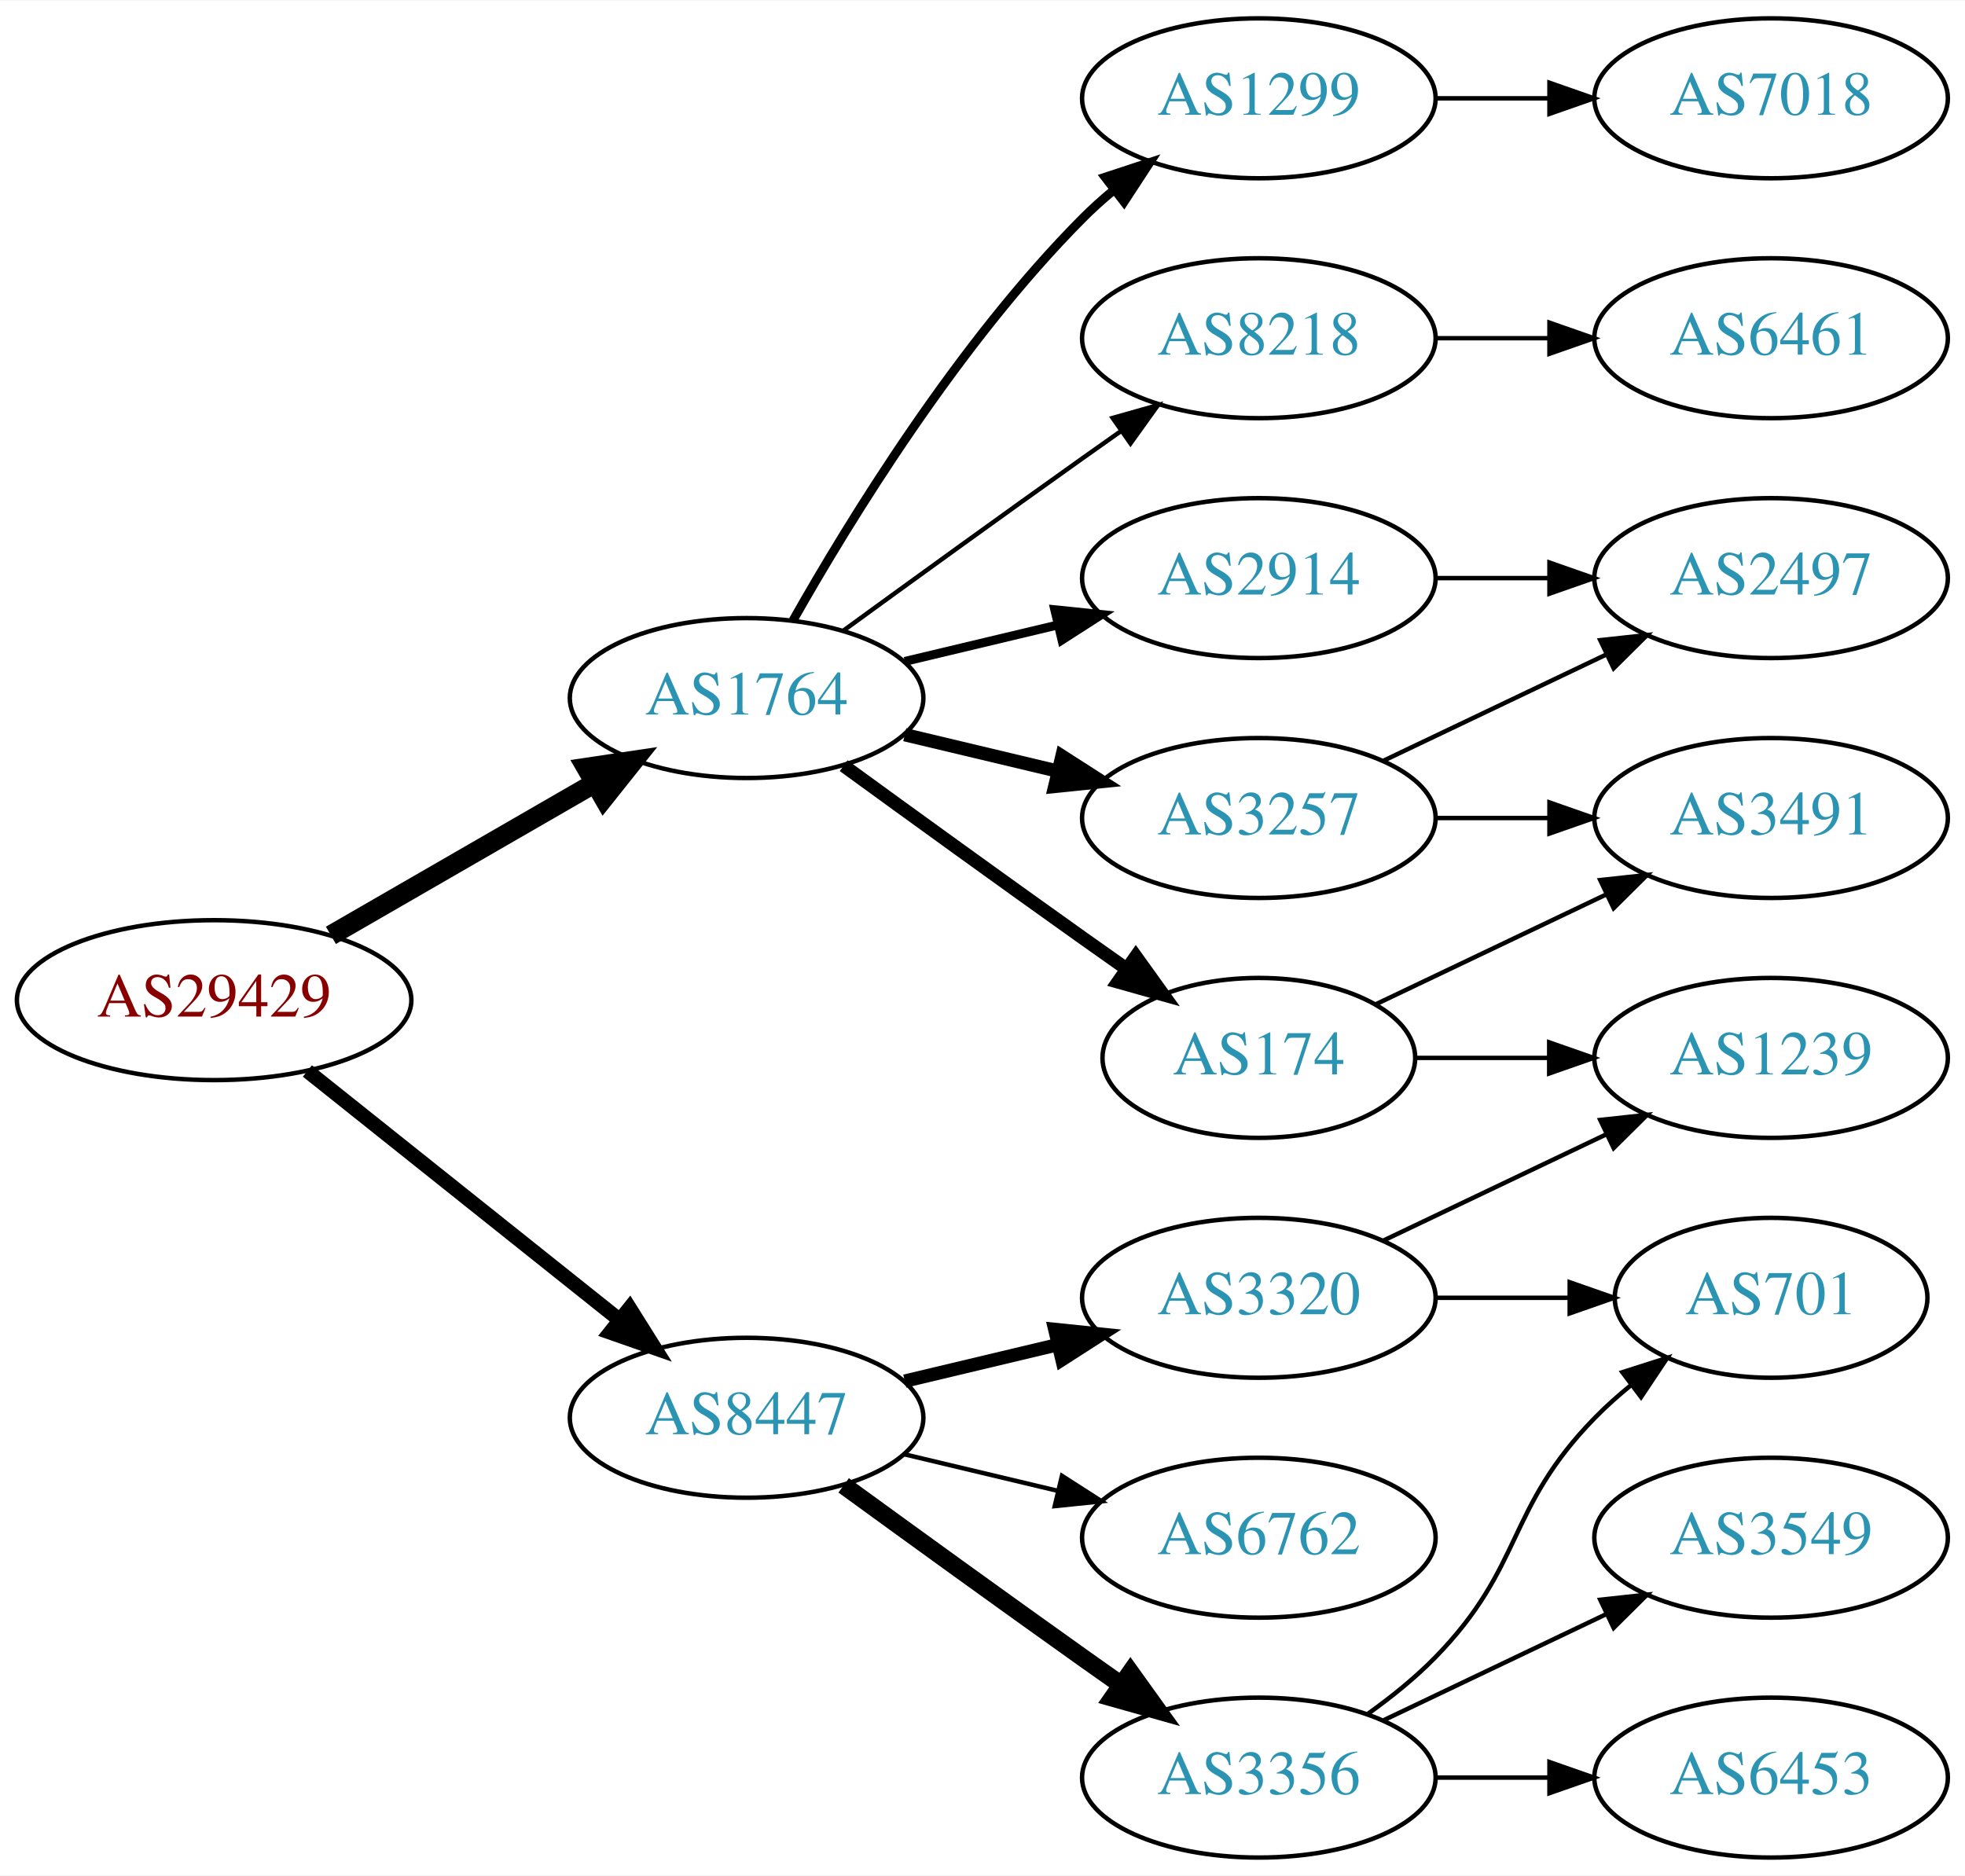
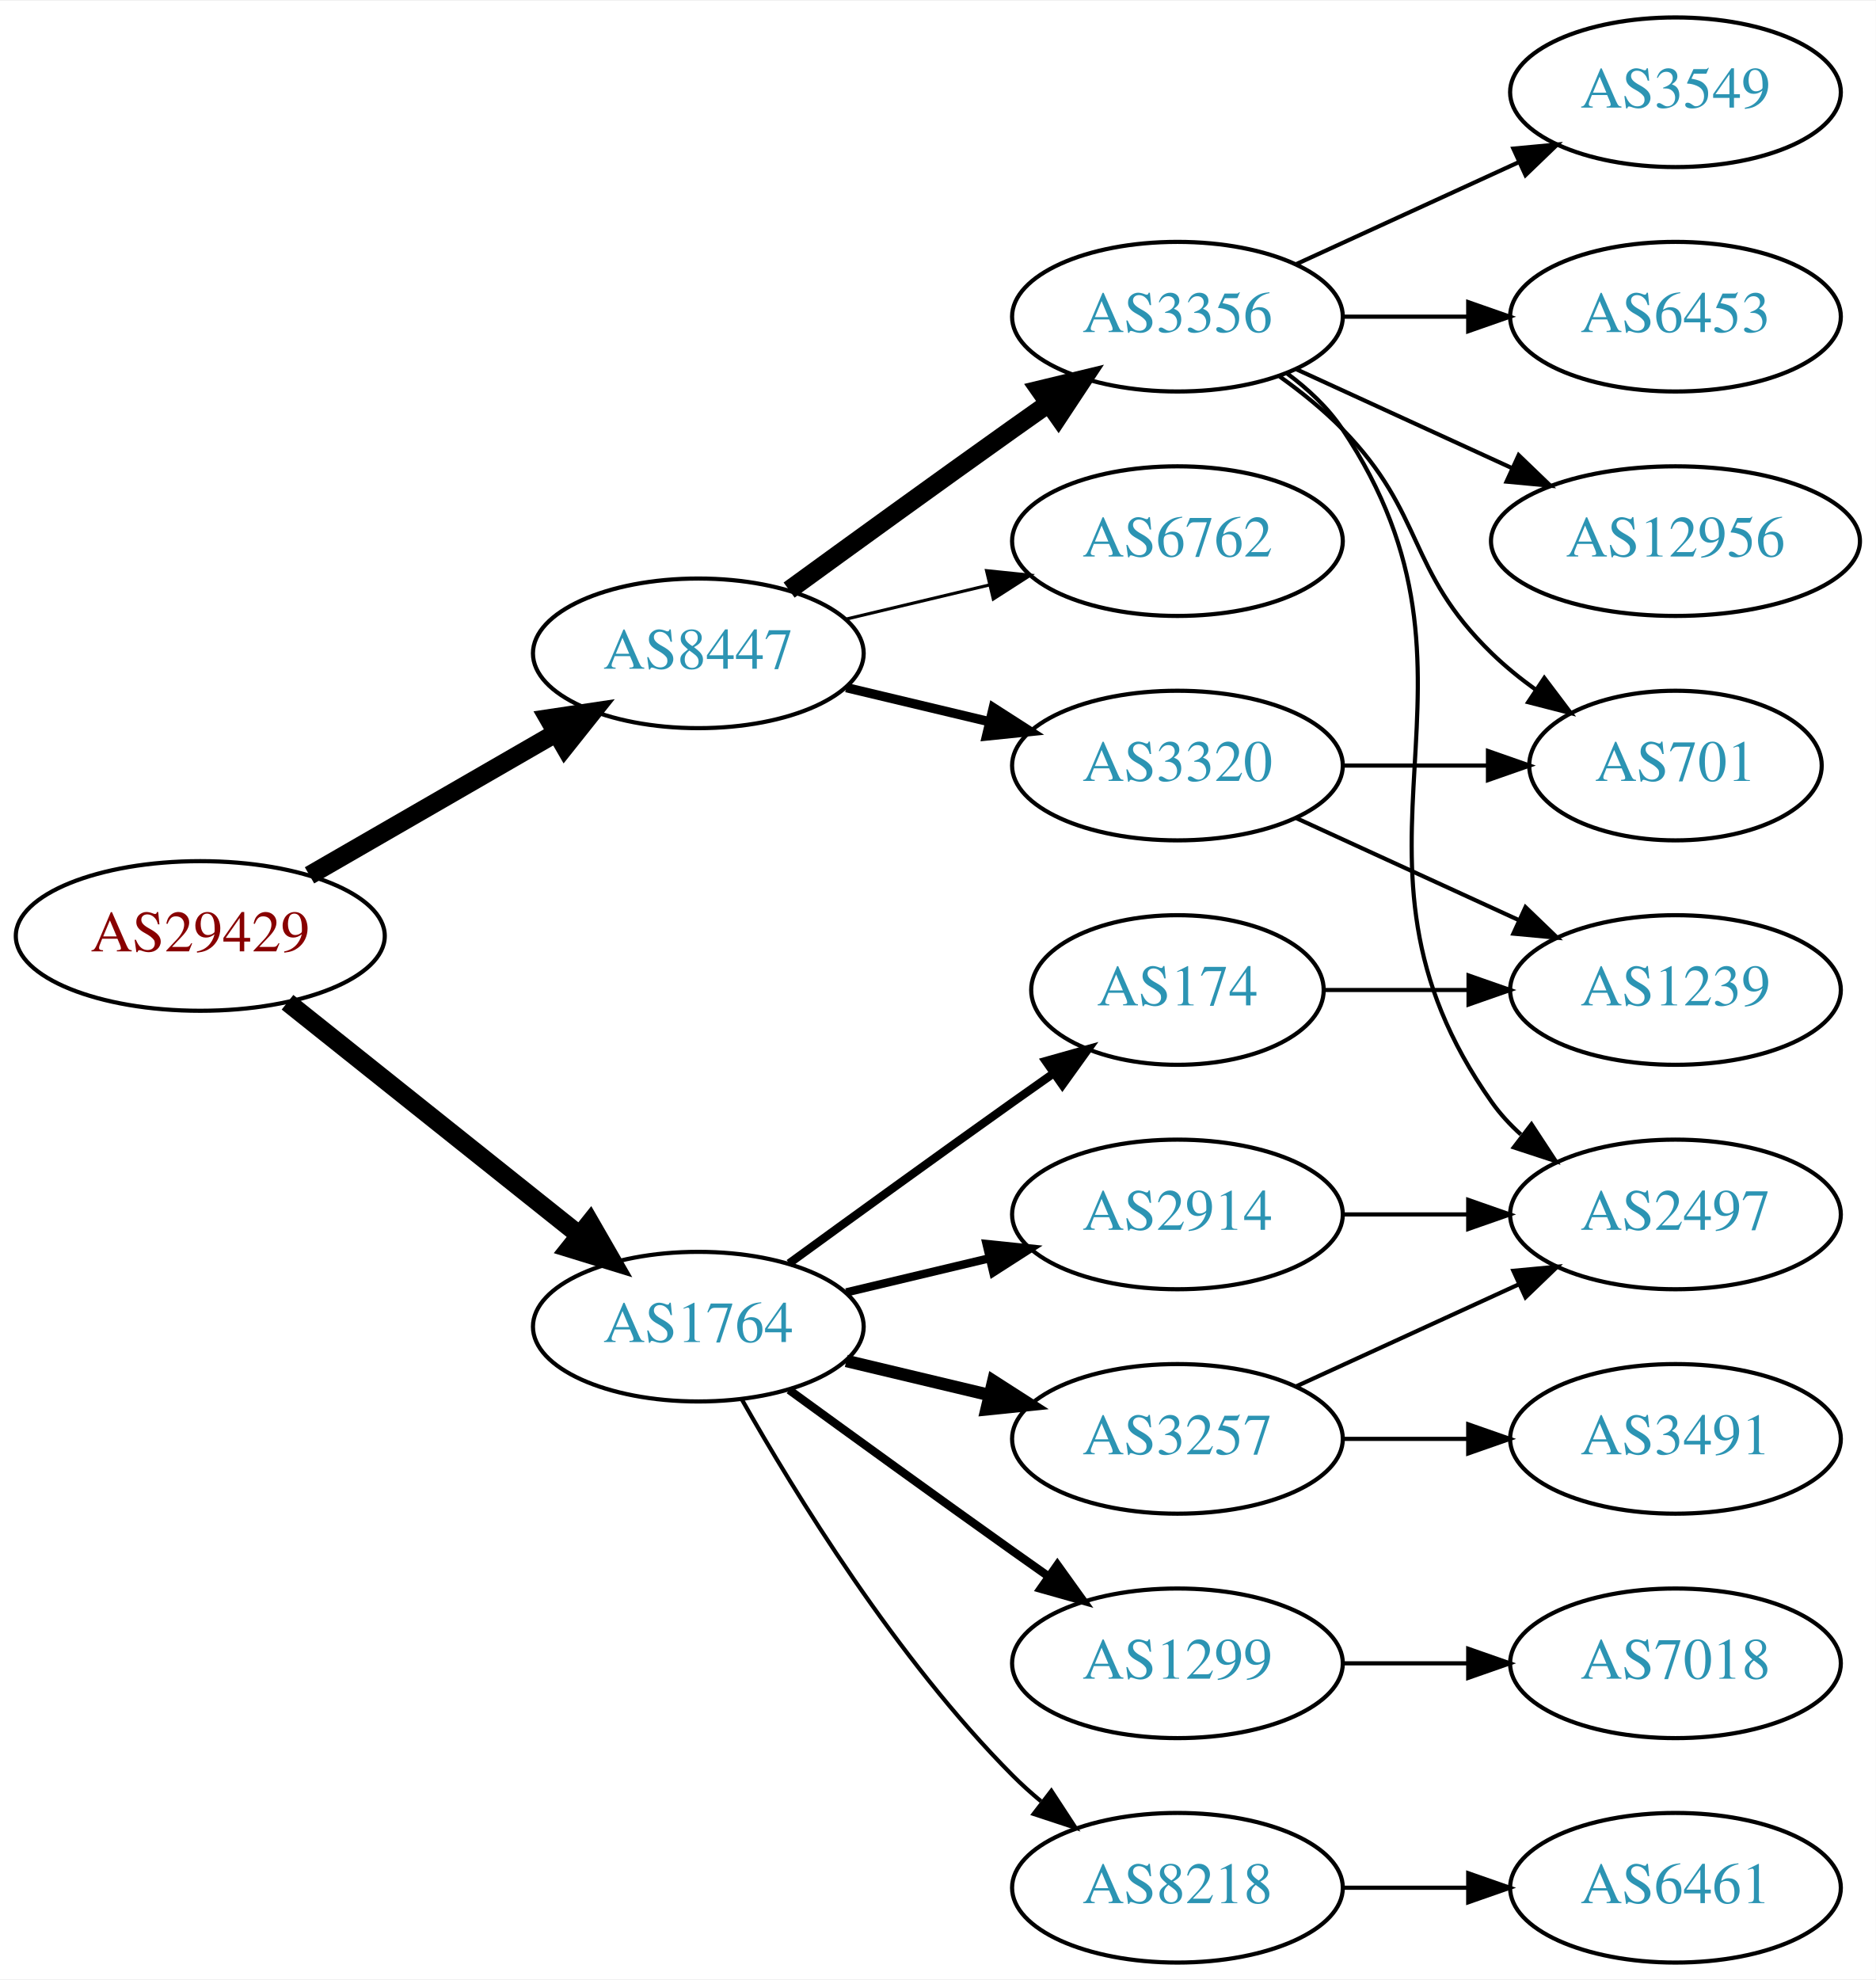
- <svg xmlns="http://www.w3.org/2000/svg" xmlns:xlink="http://www.w3.org/1999/xlink" width="442pt" height="422pt" viewBox="0.00 0.00 442.27 422.00">
-   <g id="graph0" class="graph" transform="scale(1 1) rotate(0) translate(4 418)">
-     <polygon fill="white" stroke="none" points="-4,4 -4,-418 438.271,-418 438.271,4 -4,4" />
+ <svg xmlns="http://www.w3.org/2000/svg" xmlns:xlink="http://www.w3.org/1999/xlink" width="451pt" height="476pt" viewBox="0.00 0.00 451.37 476.00">
+   <g id="graph0" class="graph" transform="scale(1 1) rotate(0) translate(4 472)">
+     <polygon fill="white" stroke="none" points="-4,4 -4,-472 447.37,-472 447.37,4 -4,4" />
    <g id="node1" class="node">
      <g id="a_node1">
        <a xlink:href="/asn/29429" xlink:title="AS29429 ~ Allianz Elementar Versicherungs AG [AT]">
-           <ellipse fill="#ffffff" stroke="black" cx="44.196" cy="-193" rx="44.393" ry="18" />
-           <text text-anchor="middle" x="44.196" y="-189.3" font-family="Times,serif" font-size="14.00" fill="#880000">AS29429</text>
+           <ellipse fill="#ffffff" stroke="black" cx="44.196" cy="-247" rx="44.393" ry="18" />
+           <text text-anchor="middle" x="44.196" y="-243.3" font-family="Times,serif" font-size="14.00" fill="#880000">AS29429</text>
        </a>
      </g>
    </g>
    <g id="node2" class="node">
      <g id="a_node2">
        <a xlink:href="/asn/1764" xlink:title="AS1764 ~ NEXTLAYER-AS [AT]">
-           <ellipse fill="#ffffff" stroke="black" cx="164.039" cy="-261" rx="39.794" ry="18" />
-           <text text-anchor="middle" x="164.039" y="-257.3" font-family="Times,serif" font-size="14.00" fill="#2c94b3">AS1764</text>
+           <ellipse fill="#ffffff" stroke="black" cx="164.039" cy="-153" rx="39.794" ry="18" />
+           <text text-anchor="middle" x="164.039" y="-149.3" font-family="Times,serif" font-size="14.00" fill="#2c94b3">AS1764</text>
        </a>
      </g>
    </g>
    <g id="edge1" class="edge">
-       <path fill="none" stroke="black" stroke-width="4.5" d="M70.476,-207.588C87.796,-217.582 110.947,-230.941 129.763,-241.799" />
-       <polygon fill="black" stroke="black" stroke-width="4.5" points="127.978,-245.314 138.607,-246.902 131.914,-238.493 127.978,-245.314" />
+       <path fill="none" stroke="black" stroke-width="4.5" d="M65.186,-231.054C84.518,-215.634 113.969,-192.141 135.512,-174.957" />
+       <polygon fill="black" stroke="black" stroke-width="4.5" points="137.981,-178.024 143.343,-168.71 133.071,-171.868 137.981,-178.024" />
    </g>
    <g id="node3" class="node">
      <g id="a_node3">
        <a xlink:href="/asn/8447" xlink:title="AS8447 ~ A1 Telekom Austria AG [AT]">
-           <ellipse fill="#ffffff" stroke="black" cx="164.039" cy="-99" rx="39.794" ry="18" />
-           <text text-anchor="middle" x="164.039" y="-95.3" font-family="Times,serif" font-size="14.00" fill="#2c94b3">AS8447</text>
+           <ellipse fill="#ffffff" stroke="black" cx="164.039" cy="-315" rx="39.794" ry="18" />
+           <text text-anchor="middle" x="164.039" y="-311.3" font-family="Times,serif" font-size="14.00" fill="#2c94b3">AS8447</text>
        </a>
      </g>
    </g>
    <g id="edge2" class="edge">
-       <path fill="none" stroke="black" stroke-width="3.273" d="M65.186,-177.054C84.518,-161.634 113.969,-138.141 135.512,-120.957" />
-       <polygon fill="black" stroke="black" stroke-width="3.273" points="137.708,-123.682 143.343,-114.71 133.343,-118.21 137.708,-123.682" />
+       <path fill="none" stroke="black" stroke-width="4.5" d="M70.476,-261.588C87.796,-271.582 110.947,-284.941 129.763,-295.799" />
+       <polygon fill="black" stroke="black" stroke-width="4.5" points="127.978,-299.314 138.607,-300.902 131.914,-292.493 127.978,-299.314" />
    </g>
    <g id="node4" class="node">
      <g id="a_node4">
-         <a xlink:href="/asn/8218" xlink:title="AS8218 ~ legacy Neotelecoms [FR]">
-           <ellipse fill="#ffffff" stroke="black" cx="279.332" cy="-342" rx="39.794" ry="18" />
-           <text text-anchor="middle" x="279.332" y="-338.3" font-family="Times,serif" font-size="14.00" fill="#2c94b3">AS8218</text>
+         <a xlink:href="/asn/174" xlink:title="AS174 ~ Cogent Communications [US]">
+           <ellipse fill="#ffffff" stroke="black" cx="279.332" cy="-234" rx="35.194" ry="18" />
+           <text text-anchor="middle" x="279.332" y="-230.3" font-family="Times,serif" font-size="14.00" fill="#2c94b3">AS174</text>
        </a>
      </g>
    </g>
    <g id="edge3" class="edge">
-       <path fill="none" stroke="black" d="M185.887,-276.222C200.821,-287.091 221.435,-302.025 239.685,-315 242.506,-317.005 245.449,-319.085 248.397,-321.159" />
-       <polygon fill="black" stroke="black" points="246.424,-324.05 256.621,-326.926 250.443,-318.319 246.424,-324.05" />
+       <path fill="none" stroke="black" stroke-width="2" d="M185.887,-168.222C200.821,-179.091 221.435,-194.025 239.685,-207 242.895,-209.282 246.264,-211.661 249.619,-214.018" />
+       <polygon fill="black" stroke="black" stroke-width="2" points="247.631,-216.899 257.83,-219.77 251.647,-211.166 247.631,-216.899" />
    </g>
    <g id="node5" class="node">
      <g id="a_node5">
-         <a xlink:href="/asn/3257" xlink:title="AS3257 ~ GTT [DE]">
-           <ellipse fill="#ffffff" stroke="black" cx="279.332" cy="-234" rx="39.794" ry="18" />
-           <text text-anchor="middle" x="279.332" y="-230.3" font-family="Times,serif" font-size="14.00" fill="#2c94b3">AS3257</text>
+         <a xlink:href="/asn/1299" xlink:title="AS1299 ~ Telia Carrier [EU]">
+           <ellipse fill="#ffffff" stroke="black" cx="279.332" cy="-72" rx="39.794" ry="18" />
+           <text text-anchor="middle" x="279.332" y="-68.3" font-family="Times,serif" font-size="14.00" fill="#2c94b3">AS1299</text>
        </a>
      </g>
    </g>
    <g id="edge4" class="edge">
-       <path fill="none" stroke="black" stroke-width="3" d="M199.646,-252.752C210.517,-250.162 222.671,-247.265 234.114,-244.538" />
-       <polygon fill="black" stroke="black" stroke-width="3" points="235.02,-247.92 243.936,-242.197 233.397,-241.111 235.02,-247.92" />
+       <path fill="none" stroke="black" stroke-width="2" d="M185.887,-137.778C200.821,-126.909 221.435,-111.975 239.685,-99 242.506,-96.995 245.449,-94.915 248.397,-92.841" />
+       <polygon fill="black" stroke="black" stroke-width="2" points="250.443,-95.681 256.621,-87.074 246.424,-89.95 250.443,-95.681" />
    </g>
    <g id="node6" class="node">
      <g id="a_node6">
-         <a xlink:href="/asn/174" xlink:title="AS174 ~ Cogent Communications [US]">
-           <ellipse fill="#ffffff" stroke="black" cx="279.332" cy="-180" rx="35.194" ry="18" />
-           <text text-anchor="middle" x="279.332" y="-176.3" font-family="Times,serif" font-size="14.00" fill="#2c94b3">AS174</text>
+         <a xlink:href="/asn/8218" xlink:title="AS8218 ~ legacy Neotelecoms [FR]">
+           <ellipse fill="#ffffff" stroke="black" cx="279.332" cy="-18" rx="39.794" ry="18" />
+           <text text-anchor="middle" x="279.332" y="-14.3" font-family="Times,serif" font-size="14.00" fill="#2c94b3">AS8218</text>
        </a>
      </g>
    </g>
    <g id="edge5" class="edge">
-       <path fill="none" stroke="black" stroke-width="3" d="M185.887,-245.778C200.821,-234.909 221.435,-219.975 239.685,-207 242.895,-204.718 246.264,-202.339 249.619,-199.982" />
-       <polygon fill="black" stroke="black" stroke-width="3" points="251.647,-202.834 257.83,-194.23 247.631,-197.101 251.647,-202.834" />
+       <path fill="none" stroke="black" d="M174.498,-135.51C187.28,-112.904 211.712,-73.114 239.685,-45 241.796,-42.879 244.092,-40.812 246.477,-38.829" />
+       <polygon fill="black" stroke="black" points="248.993,-41.31 254.793,-32.444 244.73,-35.758 248.993,-41.31" />
    </g>
    <g id="node7" class="node">
      <g id="a_node7">
        <a xlink:href="/asn/2914" xlink:title="AS2914 ~ NTT America, Inc. [US]">
-           <ellipse fill="#ffffff" stroke="black" cx="279.332" cy="-288" rx="39.794" ry="18" />
-           <text text-anchor="middle" x="279.332" y="-284.3" font-family="Times,serif" font-size="14.00" fill="#2c94b3">AS2914</text>
+           <ellipse fill="#ffffff" stroke="black" cx="279.332" cy="-180" rx="39.794" ry="18" />
+           <text text-anchor="middle" x="279.332" y="-176.3" font-family="Times,serif" font-size="14.00" fill="#2c94b3">AS2914</text>
        </a>
      </g>
    </g>
    <g id="edge6" class="edge">
-       <path fill="none" stroke="black" stroke-width="2" d="M199.646,-269.248C210.517,-271.838 222.671,-274.735 234.114,-277.462" />
-       <polygon fill="black" stroke="black" stroke-width="2" points="233.397,-280.889 243.936,-279.803 235.02,-274.08 233.397,-280.889" />
+       <path fill="none" stroke="black" stroke-width="2" d="M199.646,-161.248C210.517,-163.838 222.671,-166.735 234.114,-169.462" />
+       <polygon fill="black" stroke="black" stroke-width="2" points="233.397,-172.889 243.936,-171.803 235.02,-166.08 233.397,-172.889" />
    </g>
    <g id="node8" class="node">
      <g id="a_node8">
-         <a xlink:href="/asn/1299" xlink:title="AS1299 ~ Telia Carrier [EU]">
-           <ellipse fill="#ffffff" stroke="black" cx="279.332" cy="-396" rx="39.794" ry="18" />
-           <text text-anchor="middle" x="279.332" y="-392.3" font-family="Times,serif" font-size="14.00" fill="#2c94b3">AS1299</text>
+         <a xlink:href="/asn/3257" xlink:title="AS3257 ~ GTT [DE]">
+           <ellipse fill="#ffffff" stroke="black" cx="279.332" cy="-126" rx="39.794" ry="18" />
+           <text text-anchor="middle" x="279.332" y="-122.3" font-family="Times,serif" font-size="14.00" fill="#2c94b3">AS3257</text>
        </a>
      </g>
    </g>
    <g id="edge7" class="edge">
-       <path fill="none" stroke="black" stroke-width="2" d="M174.498,-278.49C187.28,-301.096 211.712,-340.886 239.685,-369 241.796,-371.121 244.092,-373.188 246.477,-375.171" />
-       <polygon fill="black" stroke="black" stroke-width="2" points="244.73,-378.242 254.793,-381.556 248.993,-372.69 244.73,-378.242" />
+       <path fill="none" stroke="black" stroke-width="3" d="M199.646,-144.752C210.517,-142.162 222.671,-139.265 234.114,-136.538" />
+       <polygon fill="black" stroke="black" stroke-width="3" points="235.02,-139.92 243.936,-134.197 233.397,-133.111 235.02,-139.92" />
    </g>
    <g id="node14" class="node">
      <g id="a_node14">
-         <a xlink:href="/asn/3356" xlink:title="AS3356 ~ Level 3 Parent, LLC [US]">
-           <ellipse fill="#ffffff" stroke="black" cx="279.332" cy="-18" rx="39.794" ry="18" />
-           <text text-anchor="middle" x="279.332" y="-14.3" font-family="Times,serif" font-size="14.00" fill="#2c94b3">AS3356</text>
-         </a>
-       </g>
-     </g>
-     <g id="edge15" class="edge">
-       <path fill="none" stroke="black" stroke-width="4" d="M185.887,-83.778C200.821,-72.909 221.435,-57.975 239.685,-45 242.506,-42.995 245.449,-40.915 248.397,-38.841" />
-       <polygon fill="black" stroke="black" stroke-width="4" points="250.443,-41.681 256.621,-33.074 246.424,-35.95 250.443,-41.681" />
+         <a xlink:href="/asn/6762" xlink:title="AS6762 ~ TELECOM ITALIA SPARKLE S.p.A. [IT]">
+           <ellipse fill="#ffffff" stroke="black" cx="279.332" cy="-342" rx="39.794" ry="18" />
+           <text text-anchor="middle" x="279.332" y="-338.3" font-family="Times,serif" font-size="14.00" fill="#2c94b3">AS6762</text>
+         </a>
+       </g>
+     </g>
+     <g id="edge14" class="edge">
+       <path fill="none" stroke="black" stroke-width="0.75" d="M199.646,-323.248C210.517,-325.838 222.671,-328.735 234.114,-331.462" />
+       <polygon fill="black" stroke="black" stroke-width="0.75" points="233.397,-334.889 243.936,-333.803 235.02,-328.08 233.397,-334.889" />
    </g>
    <g id="node15" class="node">
      <g id="a_node15">
-         <a xlink:href="/asn/3320" xlink:title="AS3320 ~ DTAG [DE]">
-           <ellipse fill="#ffffff" stroke="black" cx="279.332" cy="-126" rx="39.794" ry="18" />
-           <text text-anchor="middle" x="279.332" y="-122.3" font-family="Times,serif" font-size="14.00" fill="#2c94b3">AS3320</text>
-         </a>
-       </g>
-     </g>
-     <g id="edge16" class="edge">
-       <path fill="none" stroke="black" stroke-width="3" d="M199.646,-107.248C210.517,-109.838 222.671,-112.735 234.114,-115.462" />
-       <polygon fill="black" stroke="black" stroke-width="3" points="233.397,-118.889 243.936,-117.803 235.02,-112.08 233.397,-118.889" />
+         <a xlink:href="/asn/3356" xlink:title="AS3356 ~ Level 3 Parent, LLC [US]">
+           <ellipse fill="#ffffff" stroke="black" cx="279.332" cy="-396" rx="39.794" ry="18" />
+           <text text-anchor="middle" x="279.332" y="-392.3" font-family="Times,serif" font-size="14.00" fill="#2c94b3">AS3356</text>
+         </a>
+       </g>
+     </g>
+     <g id="edge15" class="edge">
+       <path fill="none" stroke="black" stroke-width="4.5" d="M185.887,-330.222C200.821,-341.091 221.435,-356.025 239.685,-369 242.506,-371.005 245.449,-373.085 248.397,-375.159" />
+       <polygon fill="black" stroke="black" stroke-width="4.5" points="246.173,-378.409 256.621,-380.926 250.694,-371.961 246.173,-378.409" />
    </g>
    <g id="node16" class="node">
      <g id="a_node16">
-         <a xlink:href="/asn/6762" xlink:title="AS6762 ~ TELECOM ITALIA SPARKLE S.p.A. [IT]">
-           <ellipse fill="#ffffff" stroke="black" cx="279.332" cy="-72" rx="39.794" ry="18" />
-           <text text-anchor="middle" x="279.332" y="-68.3" font-family="Times,serif" font-size="14.00" fill="#2c94b3">AS6762</text>
-         </a>
-       </g>
-     </g>
-     <g id="edge17" class="edge">
-       <path fill="none" stroke="black" d="M199.646,-90.752C210.517,-88.162 222.671,-85.265 234.114,-82.538" />
-       <polygon fill="black" stroke="black" points="235.02,-85.92 243.936,-80.197 233.397,-79.111 235.02,-85.92" />
+         <a xlink:href="/asn/3320" xlink:title="AS3320 ~ DTAG [DE]">
+           <ellipse fill="#ffffff" stroke="black" cx="279.332" cy="-288" rx="39.794" ry="18" />
+           <text text-anchor="middle" x="279.332" y="-284.3" font-family="Times,serif" font-size="14.00" fill="#2c94b3">AS3320</text>
+         </a>
+       </g>
+     </g>
+     <g id="edge16" class="edge">
+       <path fill="none" stroke="black" stroke-width="2.25" d="M199.646,-306.752C210.517,-304.162 222.671,-301.265 234.114,-298.538" />
+       <polygon fill="black" stroke="black" stroke-width="2.25" points="235.02,-301.92 243.936,-296.197 233.397,-295.111 235.02,-301.92" />
+     </g>
+     <g id="node13" class="node">
+       <g id="a_node13">
+         <a xlink:href="/asn/1239" xlink:title="AS1239 ~ Sprint [US]">
+           <ellipse fill="#ffffff" stroke="black" cx="399.174" cy="-234" rx="39.794" ry="18" />
+           <text text-anchor="middle" x="399.174" y="-230.3" font-family="Times,serif" font-size="14.00" fill="#2c94b3">AS1239</text>
+         </a>
+       </g>
+     </g>
+     <g id="edge13" class="edge">
+       <path fill="none" stroke="black" d="M314.733,-234C325.557,-234 337.725,-234 349.352,-234" />
+       <polygon fill="black" stroke="black" points="349.383,-237.5 359.383,-234 349.383,-230.5 349.383,-237.5" />
+     </g>
+     <g id="node10" class="node">
+       <g id="a_node10">
+         <a xlink:href="/asn/7018" xlink:title="AS7018 ~ AT&amp;T Services, Inc. [US]">
+           <ellipse fill="#ffffff" stroke="black" cx="399.174" cy="-72" rx="39.794" ry="18" />
+           <text text-anchor="middle" x="399.174" y="-68.3" font-family="Times,serif" font-size="14.00" fill="#2c94b3">AS7018</text>
+         </a>
+       </g>
+     </g>
+     <g id="edge9" class="edge">
+       <path fill="none" stroke="black" d="M319.244,-72C328.798,-72 339.147,-72 349.11,-72" />
+       <polygon fill="black" stroke="black" points="349.302,-75.5 359.302,-72 349.302,-68.5 349.302,-75.5" />
    </g>
    <g id="node9" class="node">
      <g id="a_node9">
        <a xlink:href="/asn/6461" xlink:title="AS6461 ~ Zayo Bandwidth [US]">
-           <ellipse fill="#ffffff" stroke="black" cx="394.625" cy="-342" rx="39.794" ry="18" />
-           <text text-anchor="middle" x="394.625" y="-338.3" font-family="Times,serif" font-size="14.00" fill="#2c94b3">AS6461</text>
+           <ellipse fill="#ffffff" stroke="black" cx="399.174" cy="-18" rx="39.794" ry="18" />
+           <text text-anchor="middle" x="399.174" y="-14.3" font-family="Times,serif" font-size="14.00" fill="#2c94b3">AS6461</text>
        </a>
      </g>
    </g>
    <g id="edge8" class="edge">
-       <path fill="none" stroke="black" d="M319.004,-342C327.207,-342 335.971,-342 344.503,-342" />
-       <polygon fill="black" stroke="black" points="344.742,-345.5 354.742,-342 344.742,-338.5 344.742,-345.5" />
-     </g>
-     <g id="node10" class="node">
-       <g id="a_node10">
-         <a xlink:href="/asn/2497" xlink:title="AS2497 ~ Internet Initiative Japan Inc. [JP]">
-           <ellipse fill="#ffffff" stroke="black" cx="394.625" cy="-288" rx="39.794" ry="18" />
-           <text text-anchor="middle" x="394.625" y="-284.3" font-family="Times,serif" font-size="14.00" fill="#2c94b3">AS2497</text>
-         </a>
-       </g>
-     </g>
-     <g id="edge9" class="edge">
-       <path fill="none" stroke="black" d="M307.468,-246.934C322.462,-254.081 341.283,-263.052 357.506,-270.785" />
-       <polygon fill="black" stroke="black" points="356.177,-274.028 366.71,-275.171 359.188,-267.709 356.177,-274.028" />
+       <path fill="none" stroke="black" d="M319.244,-18C328.798,-18 339.147,-18 349.11,-18" />
+       <polygon fill="black" stroke="black" points="349.302,-21.5 359.302,-18 349.302,-14.5 349.302,-21.5" />
    </g>
    <g id="node11" class="node">
      <g id="a_node11">
-         <a xlink:href="/asn/3491" xlink:title="AS3491 ~ PCCW Global, Inc. [US]">
-           <ellipse fill="#ffffff" stroke="black" cx="394.625" cy="-234" rx="39.794" ry="18" />
-           <text text-anchor="middle" x="394.625" y="-230.3" font-family="Times,serif" font-size="14.00" fill="#2c94b3">AS3491</text>
+         <a xlink:href="/asn/2497" xlink:title="AS2497 ~ Internet Initiative Japan Inc. [JP]">
+           <ellipse fill="#ffffff" stroke="black" cx="399.174" cy="-180" rx="39.794" ry="18" />
+           <text text-anchor="middle" x="399.174" y="-176.3" font-family="Times,serif" font-size="14.00" fill="#2c94b3">AS2497</text>
        </a>
      </g>
    </g>
    <g id="edge10" class="edge">
-       <path fill="none" stroke="black" d="M319.004,-234C327.207,-234 335.971,-234 344.503,-234" />
-       <polygon fill="black" stroke="black" points="344.742,-237.5 354.742,-234 344.742,-230.5 344.742,-237.5" />
+       <path fill="none" stroke="black" d="M319.244,-180C328.798,-180 339.147,-180 349.11,-180" />
+       <polygon fill="black" stroke="black" points="349.302,-183.5 359.302,-180 349.302,-176.5 349.302,-183.5" />
    </g>
    <g id="edge12" class="edge">
-       <path fill="none" stroke="black" d="M305.757,-192.119C321.059,-199.413 340.783,-208.814 357.665,-216.86" />
-       <polygon fill="black" stroke="black" points="356.172,-220.026 366.705,-221.169 359.184,-213.707 356.172,-220.026" />
+       <path fill="none" stroke="black" d="M307.96,-138.661C323.917,-145.973 344.188,-155.261 361.471,-163.181" />
+       <polygon fill="black" stroke="black" points="360.169,-166.435 370.718,-167.419 363.085,-160.071 360.169,-166.435" />
    </g>
    <g id="node12" class="node">
      <g id="a_node12">
-         <a xlink:href="/asn/1239" xlink:title="AS1239 ~ Sprint [US]">
-           <ellipse fill="#ffffff" stroke="black" cx="394.625" cy="-180" rx="39.794" ry="18" />
-           <text text-anchor="middle" x="394.625" y="-176.3" font-family="Times,serif" font-size="14.00" fill="#2c94b3">AS1239</text>
+         <a xlink:href="/asn/3491" xlink:title="AS3491 ~ PCCW Global, Inc. [US]">
+           <ellipse fill="#ffffff" stroke="black" cx="399.174" cy="-126" rx="39.794" ry="18" />
+           <text text-anchor="middle" x="399.174" y="-122.3" font-family="Times,serif" font-size="14.00" fill="#2c94b3">AS3491</text>
        </a>
      </g>
    </g>
    <g id="edge11" class="edge">
-       <path fill="none" stroke="black" d="M314.631,-180C324.008,-180 334.358,-180 344.393,-180" />
-       <polygon fill="black" stroke="black" points="344.681,-183.5 354.681,-180 344.681,-176.5 344.681,-183.5" />
-     </g>
-     <g id="edge13" class="edge">
-       <path fill="none" stroke="black" d="M319.004,-288C327.207,-288 335.971,-288 344.503,-288" />
-       <polygon fill="black" stroke="black" points="344.742,-291.5 354.742,-288 344.742,-284.5 344.742,-291.5" />
-     </g>
-     <g id="node13" class="node">
-       <g id="a_node13">
-         <a xlink:href="/asn/7018" xlink:title="AS7018 ~ AT&amp;T Services, Inc. [US]">
-           <ellipse fill="#ffffff" stroke="black" cx="394.625" cy="-396" rx="39.794" ry="18" />
-           <text text-anchor="middle" x="394.625" y="-392.3" font-family="Times,serif" font-size="14.00" fill="#2c94b3">AS7018</text>
-         </a>
-       </g>
-     </g>
-     <g id="edge14" class="edge">
-       <path fill="none" stroke="black" d="M319.004,-396C327.207,-396 335.971,-396 344.503,-396" />
-       <polygon fill="black" stroke="black" points="344.742,-399.5 354.742,-396 344.742,-392.5 344.742,-399.5" />
+       <path fill="none" stroke="black" d="M319.244,-126C328.798,-126 339.147,-126 349.11,-126" />
+       <polygon fill="black" stroke="black" points="349.302,-129.5 359.302,-126 349.302,-122.5 349.302,-129.5" />
+     </g>
+     <g id="edge18" class="edge">
+       <path fill="none" stroke="black" d="M305.651,-382.393C310.707,-378.649 315.518,-374.169 318.978,-369 360.003,-307.706 312.399,-267.225 354.978,-207 356.969,-204.184 359.356,-201.599 361.972,-199.24" />
+       <polygon fill="black" stroke="black" points="364.525,-201.694 370.34,-192.838 360.271,-196.135 364.525,-201.694" />
    </g>
    <g id="node17" class="node">
      <g id="a_node17">
-         <a xlink:href="/asn/6453" xlink:title="AS6453 ~ TATA COMMUNICATIONS (AMERICA) INC [US]">
-           <ellipse fill="#ffffff" stroke="black" cx="394.625" cy="-18" rx="39.794" ry="18" />
-           <text text-anchor="middle" x="394.625" y="-14.3" font-family="Times,serif" font-size="14.00" fill="#2c94b3">AS6453</text>
-         </a>
-       </g>
-     </g>
-     <g id="edge18" class="edge">
-       <path fill="none" stroke="black" d="M319.004,-18C327.207,-18 335.971,-18 344.503,-18" />
-       <polygon fill="black" stroke="black" points="344.742,-21.5 354.742,-18 344.742,-14.5 344.742,-21.5" />
+         <a xlink:href="/asn/12956" xlink:title="AS12956 ~ TELXIUS [ES]">
+           <ellipse fill="#ffffff" stroke="black" cx="399.174" cy="-342" rx="44.393" ry="18" />
+           <text text-anchor="middle" x="399.174" y="-338.3" font-family="Times,serif" font-size="14.00" fill="#2c94b3">AS12956</text>
+         </a>
+       </g>
+     </g>
+     <g id="edge17" class="edge">
+       <path fill="none" stroke="black" d="M307.96,-383.339C323.458,-376.238 343.025,-367.272 359.971,-359.506" />
+       <polygon fill="black" stroke="black" points="361.441,-362.683 369.074,-355.335 358.525,-356.319 361.441,-362.683" />
    </g>
    <g id="node18" class="node">
      <g id="a_node18">
-         <a xlink:href="/asn/701" xlink:title="AS701 ~ UUNET [US]">
-           <ellipse fill="#ffffff" stroke="black" cx="394.625" cy="-126" rx="35.194" ry="18" />
-           <text text-anchor="middle" x="394.625" y="-122.3" font-family="Times,serif" font-size="14.00" fill="#2c94b3">AS701</text>
+         <a xlink:href="/asn/3549" xlink:title="AS3549 ~ Level 3 Parent, LLC [US]">
+           <ellipse fill="#ffffff" stroke="black" cx="399.174" cy="-450" rx="39.794" ry="18" />
+           <text text-anchor="middle" x="399.174" y="-446.3" font-family="Times,serif" font-size="14.00" fill="#2c94b3">AS3549</text>
        </a>
      </g>
    </g>
    <g id="edge19" class="edge">
-       <path fill="none" stroke="black" d="M303.926,-32.389C309.182,-36.148 314.513,-40.437 318.978,-45 339.151,-65.617 334.806,-78.383 354.978,-99 357.457,-101.534 360.204,-103.983 363.056,-106.304" />
-       <polygon fill="black" stroke="black" points="361.148,-109.248 371.242,-112.468 365.359,-103.657 361.148,-109.248" />
+       <path fill="none" stroke="black" d="M307.96,-408.661C323.917,-415.973 344.188,-425.261 361.471,-433.181" />
+       <polygon fill="black" stroke="black" points="360.169,-436.435 370.718,-437.419 363.085,-430.071 360.169,-436.435" />
    </g>
    <g id="node19" class="node">
      <g id="a_node19">
-         <a xlink:href="/asn/3549" xlink:title="AS3549 ~ Level 3 Parent, LLC [US]">
-           <ellipse fill="#ffffff" stroke="black" cx="394.625" cy="-72" rx="39.794" ry="18" />
-           <text text-anchor="middle" x="394.625" y="-68.3" font-family="Times,serif" font-size="14.00" fill="#2c94b3">AS3549</text>
+         <a xlink:href="/asn/701" xlink:title="AS701 ~ UUNET [US]">
+           <ellipse fill="#ffffff" stroke="black" cx="399.174" cy="-288" rx="35.194" ry="18" />
+           <text text-anchor="middle" x="399.174" y="-284.3" font-family="Times,serif" font-size="14.00" fill="#2c94b3">AS701</text>
        </a>
      </g>
    </g>
    <g id="edge20" class="edge">
-       <path fill="none" stroke="black" d="M307.468,-30.934C322.462,-38.081 341.283,-47.052 357.506,-54.785" />
-       <polygon fill="black" stroke="black" points="356.177,-58.028 366.71,-59.171 359.188,-51.709 356.177,-58.028" />
+       <path fill="none" stroke="black" d="M303.926,-381.611C309.182,-377.852 314.513,-373.563 318.978,-369 339.151,-348.383 334.285,-335.094 354.978,-315 358.206,-311.866 361.857,-308.911 365.635,-306.188" />
+       <polygon fill="black" stroke="black" points="367.614,-309.075 373.995,-300.617 363.732,-303.25 367.614,-309.075" />
+     </g>
+     <g id="node20" class="node">
+       <g id="a_node20">
+         <a xlink:href="/asn/6453" xlink:title="AS6453 ~ TATA COMMUNICATIONS (AMERICA) INC [US]">
+           <ellipse fill="#ffffff" stroke="black" cx="399.174" cy="-396" rx="39.794" ry="18" />
+           <text text-anchor="middle" x="399.174" y="-392.3" font-family="Times,serif" font-size="14.00" fill="#2c94b3">AS6453</text>
+         </a>
+       </g>
+     </g>
+     <g id="edge21" class="edge">
+       <path fill="none" stroke="black" d="M319.244,-396C328.798,-396 339.147,-396 349.11,-396" />
+       <polygon fill="black" stroke="black" points="349.302,-399.5 359.302,-396 349.302,-392.5 349.302,-399.5" />
    </g>
    <g id="edge22" class="edge">
-       <path fill="none" stroke="black" d="M307.468,-138.934C322.462,-146.081 341.283,-155.052 357.506,-162.785" />
-       <polygon fill="black" stroke="black" points="356.177,-166.028 366.71,-167.171 359.188,-159.709 356.177,-166.028" />
-     </g>
-     <g id="edge21" class="edge">
-       <path fill="none" stroke="black" d="M319.004,-126C328.709,-126 339.2,-126 349.163,-126" />
-       <polygon fill="black" stroke="black" points="349.299,-129.5 359.299,-126 349.299,-122.5 349.299,-129.5" />
+       <path fill="none" stroke="black" d="M307.96,-275.339C323.917,-268.027 344.188,-258.739 361.471,-250.819" />
+       <polygon fill="black" stroke="black" points="363.085,-253.929 370.718,-246.581 360.169,-247.565 363.085,-253.929" />
+     </g>
+     <g id="edge23" class="edge">
+       <path fill="none" stroke="black" d="M319.244,-288C330.331,-288 342.491,-288 353.873,-288" />
+       <polygon fill="black" stroke="black" points="354.055,-291.5 364.055,-288 354.055,-284.5 354.055,-291.5" />
    </g>
  </g>
</svg>
